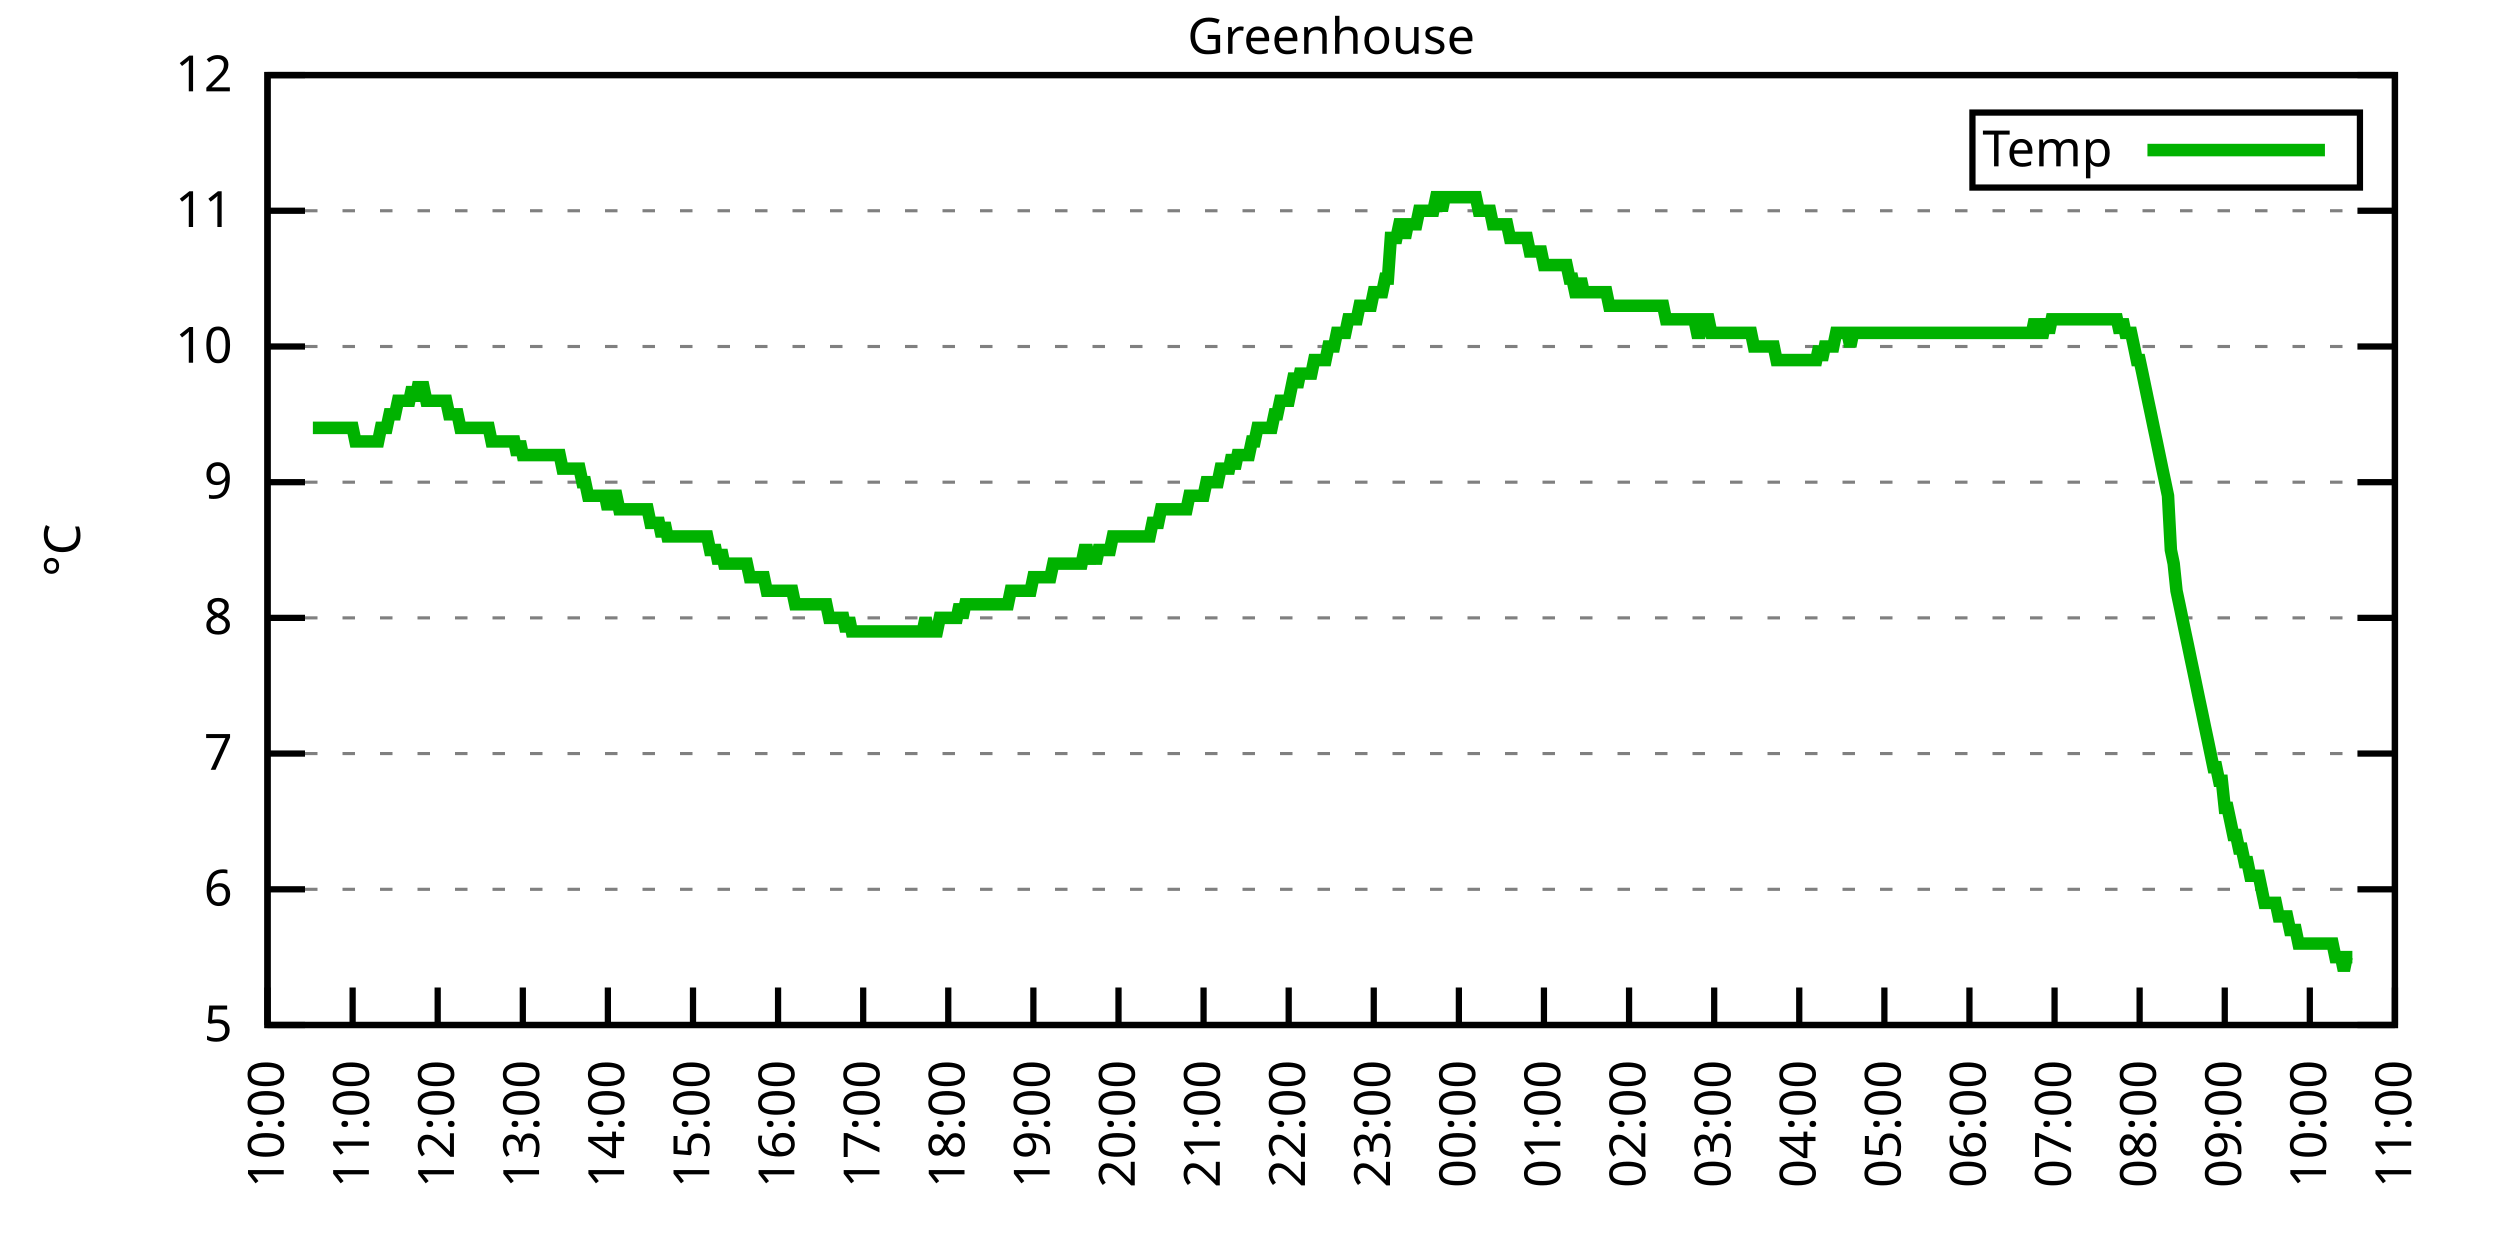
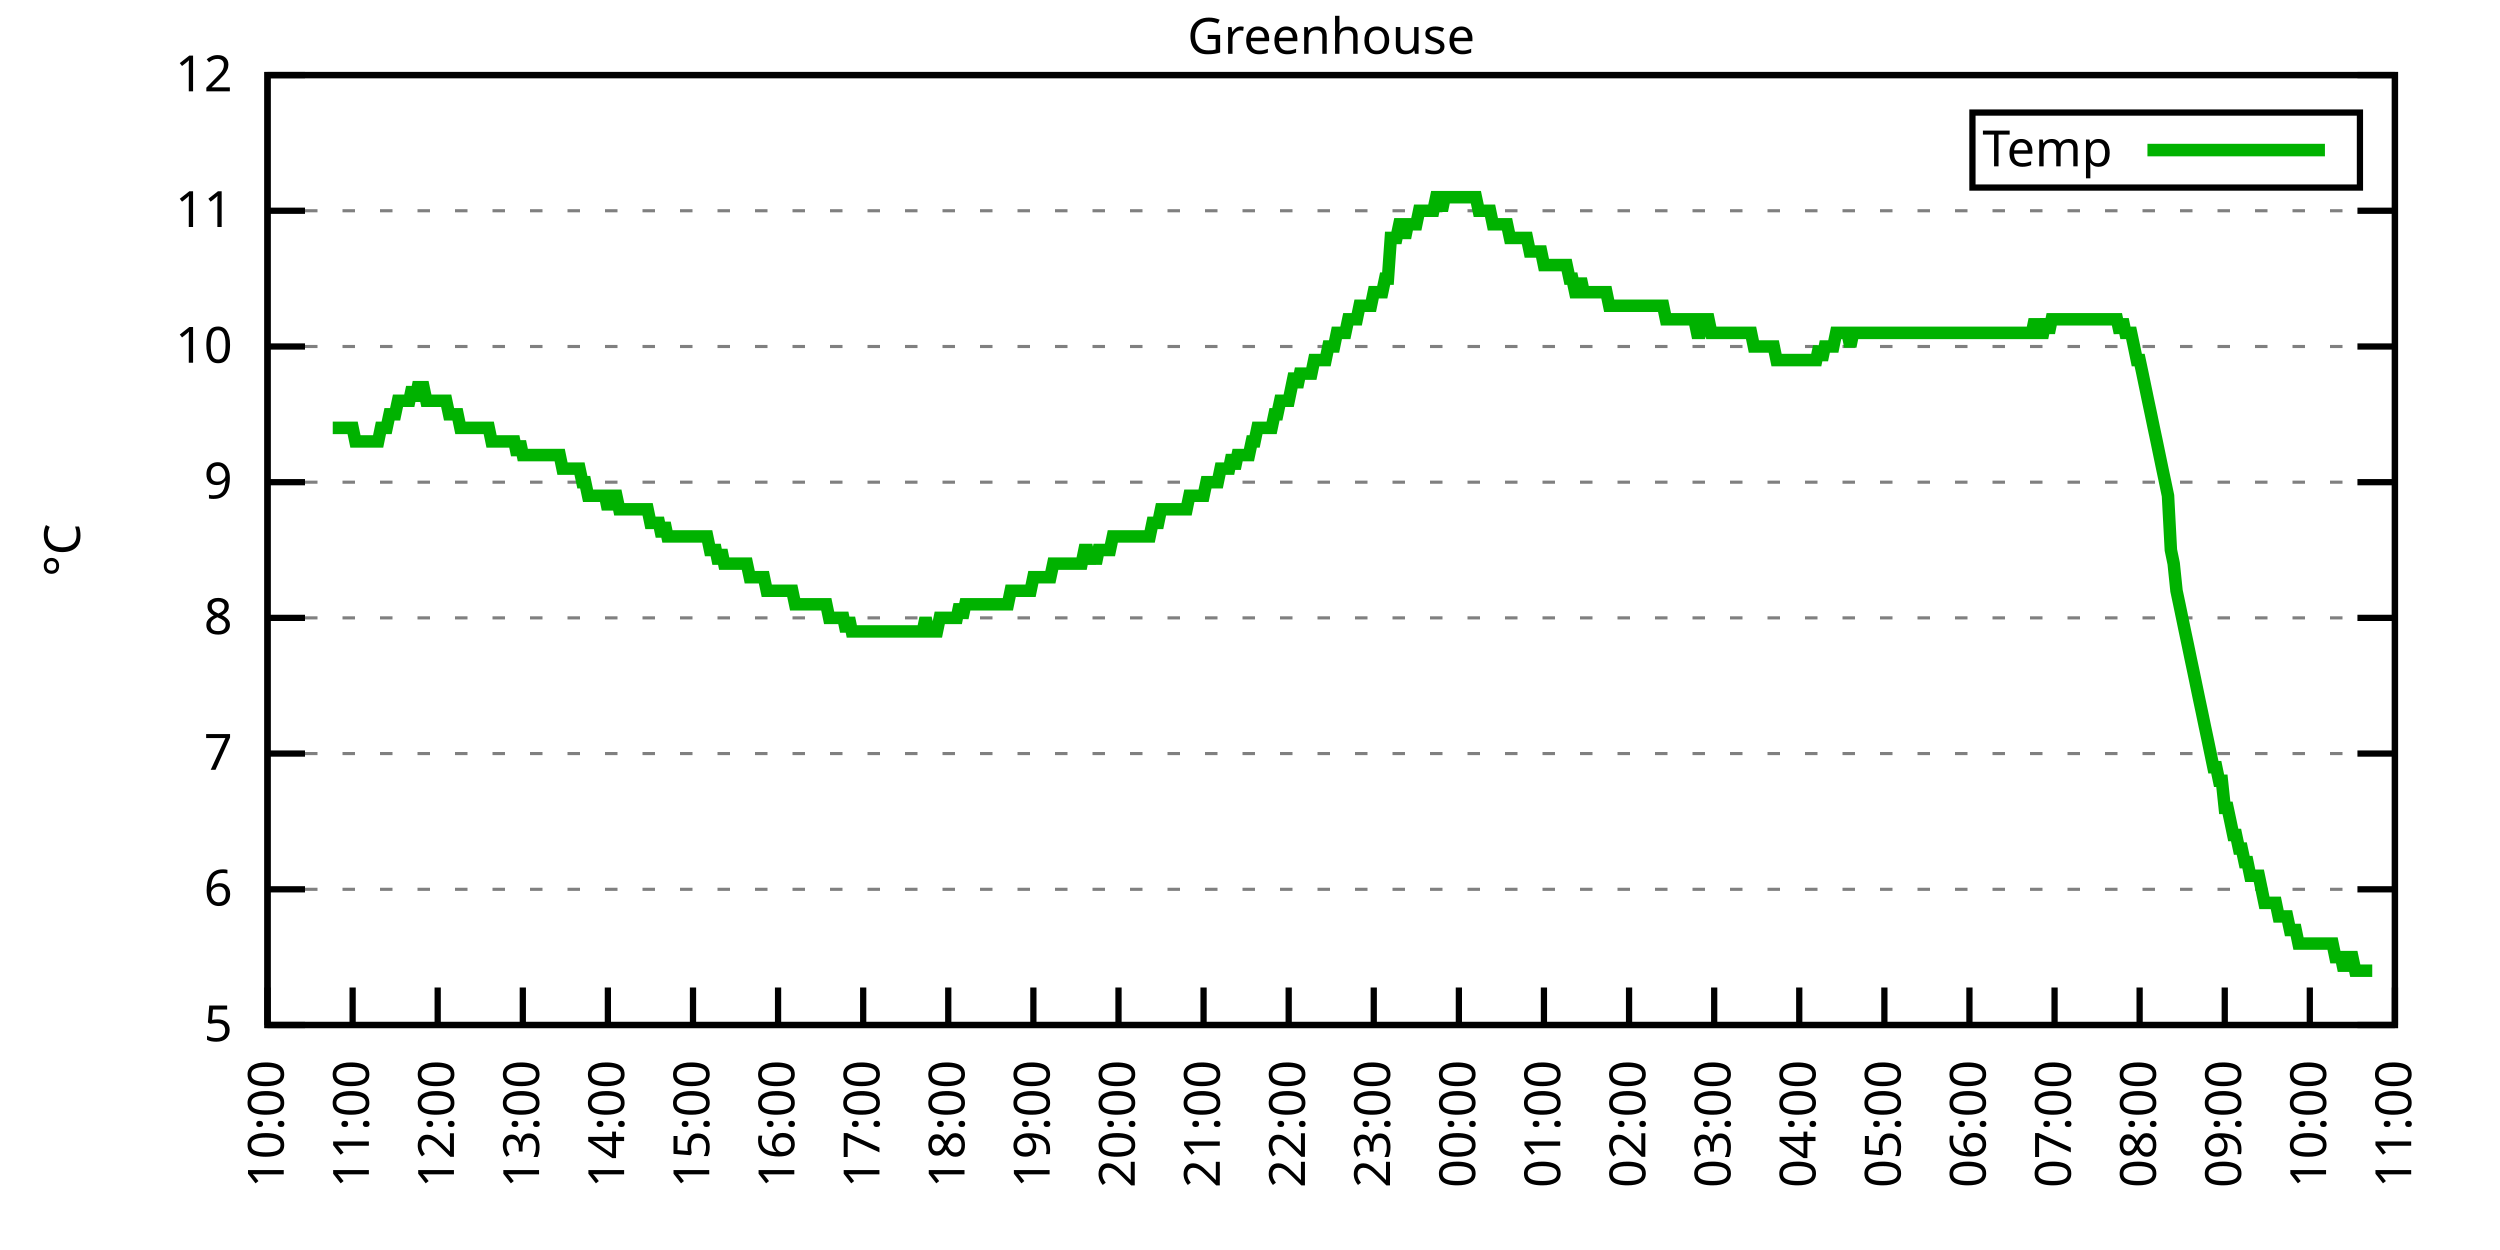
<svg xmlns="http://www.w3.org/2000/svg" xmlns:xlink="http://www.w3.org/1999/xlink" width="400" height="200" viewBox="0 0 400 200">
  <g id="gnuplot_canvas">
    <rect x="0" y="0" width="400" height="200" fill="none" />
    <defs>
      <circle id="gpDot" r="0.5" stroke-width="0.5" stroke="currentColor" />
      <path id="gpPt0" stroke-width="0.333" stroke="currentColor" d="M-1,0 h2 M0,-1 v2" />
      <path id="gpPt1" stroke-width="0.333" stroke="currentColor" d="M-1,-1 L1,1 M1,-1 L-1,1" />
      <path id="gpPt2" stroke-width="0.333" stroke="currentColor" d="M-1,0 L1,0 M0,-1 L0,1 M-1,-1 L1,1 M-1,1 L1,-1" />
      <rect id="gpPt3" stroke-width="0.333" stroke="currentColor" x="-1" y="-1" width="2" height="2" />
      <rect id="gpPt4" stroke-width="0.333" stroke="currentColor" fill="currentColor" x="-1" y="-1" width="2" height="2" />
      <circle id="gpPt5" stroke-width="0.333" stroke="currentColor" cx="0" cy="0" r="1" />
      <use xlink:href="#gpPt5" id="gpPt6" fill="currentColor" stroke="none" />
      <path id="gpPt7" stroke-width="0.333" stroke="currentColor" d="M0,-1.33 L-1.33,0.67 L1.33,0.67 z" />
      <use xlink:href="#gpPt7" id="gpPt8" fill="currentColor" stroke="none" />
      <use xlink:href="#gpPt7" id="gpPt9" stroke="currentColor" transform="rotate(180)" />
      <use xlink:href="#gpPt9" id="gpPt10" fill="currentColor" stroke="none" />
      <use xlink:href="#gpPt3" id="gpPt11" stroke="currentColor" transform="rotate(45)" />
      <use xlink:href="#gpPt11" id="gpPt12" fill="currentColor" stroke="none" />
      <path id="gpPt13" stroke-width="0.333" stroke="currentColor" d="M0,1.330 L1.265,0.411 L0.782,-1.067 L-0.782,-1.076 L-1.265,0.411 z" />
      <use xlink:href="#gpPt13" id="gpPt14" fill="currentColor" stroke="none" />
      <filter id="textbox" filterUnits="objectBoundingBox" x="0" y="0" height="1" width="1">
        <feFlood flood-color="white" flood-opacity="1" result="bgnd" />
        <feComposite in="SourceGraphic" in2="bgnd" operator="atop" />
      </filter>
      <filter id="greybox" filterUnits="objectBoundingBox" x="0" y="0" height="1" width="1">
        <feFlood flood-color="lightgrey" flood-opacity="1" result="grey" />
        <feComposite in="SourceGraphic" in2="grey" operator="atop" />
      </filter>
    </defs>
    <g fill="none" color="white" stroke="currentColor" stroke-width="1.00" stroke-linecap="butt" stroke-linejoin="miter">
</g>
    <g fill="none" color="black" stroke="currentColor" stroke-width="1.00" stroke-linecap="butt" stroke-linejoin="miter">
      <g stroke="none" shape-rendering="crispEdges">
        <polygon fill="rgb(255, 255, 255)" points="42.80,164.00 383.18,164.00 383.18,12.02 42.80,12.02 " />
      </g>
    </g>
    <g fill="none" color="black" stroke="currentColor" stroke-width="1.00" stroke-linecap="butt" stroke-linejoin="miter">
</g>
    <g fill="none" color="black" stroke="black" stroke-width="0.50" stroke-linecap="butt" stroke-linejoin="miter">
</g>
    <g fill="none" color="gray" stroke="currentColor" stroke-width="0.50" stroke-linecap="butt" stroke-linejoin="miter">
      <path stroke="gray" stroke-dasharray="2,4" class="gridline" d="M42.80,164.00 L383.19,164.00  " />
    </g>
    <g fill="none" color="gray" stroke="gray" stroke-width="1.00" stroke-linecap="butt" stroke-linejoin="miter">
</g>
    <g fill="none" color="black" stroke="currentColor" stroke-width="1.00" stroke-linecap="butt" stroke-linejoin="miter">
      <path stroke="black" d="M42.80,164.00 L48.80,164.00 M383.19,164.00 L377.19,164.00  " />
      <g transform="translate(37.20,166.60)" stroke="none" fill="black" font-family="Sans" font-size="8.00" text-anchor="end">
        <text>
          <tspan font-family="Sans"> 5</tspan>
        </text>
      </g>
    </g>
    <g fill="none" color="black" stroke="currentColor" stroke-width="1.00" stroke-linecap="butt" stroke-linejoin="miter">
</g>
    <g fill="none" color="black" stroke="black" stroke-width="0.50" stroke-linecap="butt" stroke-linejoin="miter">
</g>
    <g fill="none" color="gray" stroke="currentColor" stroke-width="0.50" stroke-linecap="butt" stroke-linejoin="miter">
      <path stroke="gray" stroke-dasharray="2,4" class="gridline" d="M42.80,142.29 L383.19,142.29  " />
    </g>
    <g fill="none" color="gray" stroke="gray" stroke-width="1.00" stroke-linecap="butt" stroke-linejoin="miter">
</g>
    <g fill="none" color="black" stroke="currentColor" stroke-width="1.00" stroke-linecap="butt" stroke-linejoin="miter">
      <path stroke="black" d="M42.80,142.29 L48.80,142.29 M383.19,142.29 L377.19,142.29  " />
      <g transform="translate(37.20,144.89)" stroke="none" fill="black" font-family="Sans" font-size="8.00" text-anchor="end">
        <text>
          <tspan font-family="Sans"> 6</tspan>
        </text>
      </g>
    </g>
    <g fill="none" color="black" stroke="currentColor" stroke-width="1.00" stroke-linecap="butt" stroke-linejoin="miter">
</g>
    <g fill="none" color="black" stroke="black" stroke-width="0.50" stroke-linecap="butt" stroke-linejoin="miter">
</g>
    <g fill="none" color="gray" stroke="currentColor" stroke-width="0.50" stroke-linecap="butt" stroke-linejoin="miter">
      <path stroke="gray" stroke-dasharray="2,4" class="gridline" d="M42.80,120.57 L383.19,120.57  " />
    </g>
    <g fill="none" color="gray" stroke="gray" stroke-width="1.00" stroke-linecap="butt" stroke-linejoin="miter">
</g>
    <g fill="none" color="black" stroke="currentColor" stroke-width="1.00" stroke-linecap="butt" stroke-linejoin="miter">
      <path stroke="black" d="M42.80,120.57 L48.80,120.57 M383.19,120.57 L377.19,120.57  " />
      <g transform="translate(37.20,123.17)" stroke="none" fill="black" font-family="Sans" font-size="8.00" text-anchor="end">
        <text>
          <tspan font-family="Sans"> 7</tspan>
        </text>
      </g>
    </g>
    <g fill="none" color="black" stroke="currentColor" stroke-width="1.00" stroke-linecap="butt" stroke-linejoin="miter">
</g>
    <g fill="none" color="black" stroke="black" stroke-width="0.50" stroke-linecap="butt" stroke-linejoin="miter">
</g>
    <g fill="none" color="gray" stroke="currentColor" stroke-width="0.50" stroke-linecap="butt" stroke-linejoin="miter">
      <path stroke="gray" stroke-dasharray="2,4" class="gridline" d="M42.80,98.86 L383.19,98.86  " />
    </g>
    <g fill="none" color="gray" stroke="gray" stroke-width="1.00" stroke-linecap="butt" stroke-linejoin="miter">
</g>
    <g fill="none" color="black" stroke="currentColor" stroke-width="1.00" stroke-linecap="butt" stroke-linejoin="miter">
      <path stroke="black" d="M42.80,98.86 L48.80,98.86 M383.19,98.86 L377.19,98.86  " />
      <g transform="translate(37.20,101.46)" stroke="none" fill="black" font-family="Sans" font-size="8.00" text-anchor="end">
        <text>
          <tspan font-family="Sans"> 8</tspan>
        </text>
      </g>
    </g>
    <g fill="none" color="black" stroke="currentColor" stroke-width="1.00" stroke-linecap="butt" stroke-linejoin="miter">
</g>
    <g fill="none" color="black" stroke="black" stroke-width="0.50" stroke-linecap="butt" stroke-linejoin="miter">
</g>
    <g fill="none" color="gray" stroke="currentColor" stroke-width="0.50" stroke-linecap="butt" stroke-linejoin="miter">
      <path stroke="gray" stroke-dasharray="2,4" class="gridline" d="M42.80,77.15 L383.19,77.15  " />
    </g>
    <g fill="none" color="gray" stroke="gray" stroke-width="1.00" stroke-linecap="butt" stroke-linejoin="miter">
</g>
    <g fill="none" color="black" stroke="currentColor" stroke-width="1.00" stroke-linecap="butt" stroke-linejoin="miter">
      <path stroke="black" d="M42.80,77.15 L48.80,77.15 M383.19,77.15 L377.19,77.15  " />
      <g transform="translate(37.20,79.75)" stroke="none" fill="black" font-family="Sans" font-size="8.00" text-anchor="end">
        <text>
          <tspan font-family="Sans"> 9</tspan>
        </text>
      </g>
    </g>
    <g fill="none" color="black" stroke="currentColor" stroke-width="1.00" stroke-linecap="butt" stroke-linejoin="miter">
</g>
    <g fill="none" color="black" stroke="black" stroke-width="0.50" stroke-linecap="butt" stroke-linejoin="miter">
</g>
    <g fill="none" color="gray" stroke="currentColor" stroke-width="0.50" stroke-linecap="butt" stroke-linejoin="miter">
      <path stroke="gray" stroke-dasharray="2,4" class="gridline" d="M42.80,55.44 L383.19,55.44  " />
    </g>
    <g fill="none" color="gray" stroke="gray" stroke-width="1.00" stroke-linecap="butt" stroke-linejoin="miter">
</g>
    <g fill="none" color="black" stroke="currentColor" stroke-width="1.00" stroke-linecap="butt" stroke-linejoin="miter">
      <path stroke="black" d="M42.80,55.44 L48.80,55.44 M383.19,55.44 L377.19,55.44  " />
      <g transform="translate(37.20,58.04)" stroke="none" fill="black" font-family="Sans" font-size="8.00" text-anchor="end">
        <text>
          <tspan font-family="Sans"> 10</tspan>
        </text>
      </g>
    </g>
    <g fill="none" color="black" stroke="currentColor" stroke-width="1.00" stroke-linecap="butt" stroke-linejoin="miter">
</g>
    <g fill="none" color="black" stroke="black" stroke-width="0.50" stroke-linecap="butt" stroke-linejoin="miter">
</g>
    <g fill="none" color="gray" stroke="currentColor" stroke-width="0.50" stroke-linecap="butt" stroke-linejoin="miter">
      <path stroke="gray" stroke-dasharray="2,4" class="gridline" d="M42.80,33.72 L383.19,33.72  " />
    </g>
    <g fill="none" color="gray" stroke="gray" stroke-width="1.00" stroke-linecap="butt" stroke-linejoin="miter">
</g>
    <g fill="none" color="black" stroke="currentColor" stroke-width="1.00" stroke-linecap="butt" stroke-linejoin="miter">
      <path stroke="black" d="M42.80,33.72 L48.80,33.72 M383.19,33.72 L377.19,33.72  " />
      <g transform="translate(37.20,36.32)" stroke="none" fill="black" font-family="Sans" font-size="8.00" text-anchor="end">
        <text>
          <tspan font-family="Sans"> 11</tspan>
        </text>
      </g>
    </g>
    <g fill="none" color="black" stroke="currentColor" stroke-width="1.00" stroke-linecap="butt" stroke-linejoin="miter">
</g>
    <g fill="none" color="black" stroke="black" stroke-width="0.50" stroke-linecap="butt" stroke-linejoin="miter">
</g>
    <g fill="none" color="gray" stroke="currentColor" stroke-width="0.50" stroke-linecap="butt" stroke-linejoin="miter">
      <path stroke="gray" stroke-dasharray="2,4" class="gridline" d="M42.80,12.01 L383.19,12.01  " />
    </g>
    <g fill="none" color="gray" stroke="gray" stroke-width="1.00" stroke-linecap="butt" stroke-linejoin="miter">
</g>
    <g fill="none" color="black" stroke="currentColor" stroke-width="1.00" stroke-linecap="butt" stroke-linejoin="miter">
      <path stroke="black" d="M42.80,12.01 L48.80,12.01 M383.19,12.01 L377.19,12.01  " />
      <g transform="translate(37.20,14.61)" stroke="none" fill="black" font-family="Sans" font-size="8.00" text-anchor="end">
        <text>
          <tspan font-family="Sans"> 12</tspan>
        </text>
      </g>
    </g>
    <g fill="none" color="black" stroke="currentColor" stroke-width="1.00" stroke-linecap="butt" stroke-linejoin="miter">
      <path stroke="black" d="M42.80,164.00 L42.80,158.00  " />
      <g transform="translate(45.40,169.60) rotate(270.00)" stroke="none" fill="black" font-family="Sans" font-size="8.00" text-anchor="end">
        <text>
          <tspan font-family="Sans">10:00</tspan>
        </text>
      </g>
    </g>
    <g fill="none" color="black" stroke="currentColor" stroke-width="1.00" stroke-linecap="butt" stroke-linejoin="miter">
      <path stroke="black" d="M56.42,164.00 L56.42,158.00  " />
      <g transform="translate(59.02,169.60) rotate(270.00)" stroke="none" fill="black" font-family="Sans" font-size="8.00" text-anchor="end">
        <text>
          <tspan font-family="Sans">11:00</tspan>
        </text>
      </g>
    </g>
    <g fill="none" color="black" stroke="currentColor" stroke-width="1.00" stroke-linecap="butt" stroke-linejoin="miter">
      <path stroke="black" d="M70.03,164.00 L70.03,158.00  " />
      <g transform="translate(72.63,169.60) rotate(270.00)" stroke="none" fill="black" font-family="Sans" font-size="8.00" text-anchor="end">
        <text>
          <tspan font-family="Sans">12:00</tspan>
        </text>
      </g>
    </g>
    <g fill="none" color="black" stroke="currentColor" stroke-width="1.00" stroke-linecap="butt" stroke-linejoin="miter">
      <path stroke="black" d="M83.65,164.00 L83.65,158.00  " />
      <g transform="translate(86.25,169.60) rotate(270.00)" stroke="none" fill="black" font-family="Sans" font-size="8.00" text-anchor="end">
        <text>
          <tspan font-family="Sans">13:00</tspan>
        </text>
      </g>
    </g>
    <g fill="none" color="black" stroke="currentColor" stroke-width="1.00" stroke-linecap="butt" stroke-linejoin="miter">
      <path stroke="black" d="M97.26,164.00 L97.26,158.00  " />
      <g transform="translate(99.86,169.60) rotate(270.00)" stroke="none" fill="black" font-family="Sans" font-size="8.00" text-anchor="end">
        <text>
          <tspan font-family="Sans">14:00</tspan>
        </text>
      </g>
    </g>
    <g fill="none" color="black" stroke="currentColor" stroke-width="1.00" stroke-linecap="butt" stroke-linejoin="miter">
      <path stroke="black" d="M110.88,164.00 L110.88,158.00  " />
      <g transform="translate(113.48,169.60) rotate(270.00)" stroke="none" fill="black" font-family="Sans" font-size="8.00" text-anchor="end">
        <text>
          <tspan font-family="Sans">15:00</tspan>
        </text>
      </g>
    </g>
    <g fill="none" color="black" stroke="currentColor" stroke-width="1.00" stroke-linecap="butt" stroke-linejoin="miter">
      <path stroke="black" d="M124.49,164.00 L124.49,158.00  " />
      <g transform="translate(127.09,169.60) rotate(270.00)" stroke="none" fill="black" font-family="Sans" font-size="8.00" text-anchor="end">
        <text>
          <tspan font-family="Sans">16:00</tspan>
        </text>
      </g>
    </g>
    <g fill="none" color="black" stroke="currentColor" stroke-width="1.00" stroke-linecap="butt" stroke-linejoin="miter">
      <path stroke="black" d="M138.11,164.00 L138.11,158.00  " />
      <g transform="translate(140.71,169.60) rotate(270.00)" stroke="none" fill="black" font-family="Sans" font-size="8.00" text-anchor="end">
        <text>
          <tspan font-family="Sans">17:00</tspan>
        </text>
      </g>
    </g>
    <g fill="none" color="black" stroke="currentColor" stroke-width="1.00" stroke-linecap="butt" stroke-linejoin="miter">
      <path stroke="black" d="M151.72,164.00 L151.72,158.00  " />
      <g transform="translate(154.32,169.60) rotate(270.00)" stroke="none" fill="black" font-family="Sans" font-size="8.00" text-anchor="end">
        <text>
          <tspan font-family="Sans">18:00</tspan>
        </text>
      </g>
    </g>
    <g fill="none" color="black" stroke="currentColor" stroke-width="1.00" stroke-linecap="butt" stroke-linejoin="miter">
      <path stroke="black" d="M165.34,164.00 L165.34,158.00  " />
      <g transform="translate(167.94,169.60) rotate(270.00)" stroke="none" fill="black" font-family="Sans" font-size="8.00" text-anchor="end">
        <text>
          <tspan font-family="Sans">19:00</tspan>
        </text>
      </g>
    </g>
    <g fill="none" color="black" stroke="currentColor" stroke-width="1.00" stroke-linecap="butt" stroke-linejoin="miter">
      <path stroke="black" d="M178.96,164.00 L178.96,158.00  " />
      <g transform="translate(181.56,169.60) rotate(270.00)" stroke="none" fill="black" font-family="Sans" font-size="8.00" text-anchor="end">
        <text>
          <tspan font-family="Sans">20:00</tspan>
        </text>
      </g>
    </g>
    <g fill="none" color="black" stroke="currentColor" stroke-width="1.00" stroke-linecap="butt" stroke-linejoin="miter">
      <path stroke="black" d="M192.57,164.00 L192.57,158.00  " />
      <g transform="translate(195.17,169.60) rotate(270.00)" stroke="none" fill="black" font-family="Sans" font-size="8.00" text-anchor="end">
        <text>
          <tspan font-family="Sans">21:00</tspan>
        </text>
      </g>
    </g>
    <g fill="none" color="black" stroke="currentColor" stroke-width="1.00" stroke-linecap="butt" stroke-linejoin="miter">
      <path stroke="black" d="M206.19,164.00 L206.19,158.00  " />
      <g transform="translate(208.79,169.60) rotate(270.00)" stroke="none" fill="black" font-family="Sans" font-size="8.00" text-anchor="end">
        <text>
          <tspan font-family="Sans">22:00</tspan>
        </text>
      </g>
    </g>
    <g fill="none" color="black" stroke="currentColor" stroke-width="1.00" stroke-linecap="butt" stroke-linejoin="miter">
      <path stroke="black" d="M219.80,164.00 L219.80,158.00  " />
      <g transform="translate(222.40,169.60) rotate(270.00)" stroke="none" fill="black" font-family="Sans" font-size="8.00" text-anchor="end">
        <text>
          <tspan font-family="Sans">23:00</tspan>
        </text>
      </g>
    </g>
    <g fill="none" color="black" stroke="currentColor" stroke-width="1.00" stroke-linecap="butt" stroke-linejoin="miter">
      <path stroke="black" d="M233.42,164.00 L233.42,158.00  " />
      <g transform="translate(236.02,169.60) rotate(270.00)" stroke="none" fill="black" font-family="Sans" font-size="8.00" text-anchor="end">
        <text>
          <tspan font-family="Sans">00:00</tspan>
        </text>
      </g>
    </g>
    <g fill="none" color="black" stroke="currentColor" stroke-width="1.00" stroke-linecap="butt" stroke-linejoin="miter">
      <path stroke="black" d="M247.03,164.00 L247.03,158.00  " />
      <g transform="translate(249.63,169.60) rotate(270.00)" stroke="none" fill="black" font-family="Sans" font-size="8.00" text-anchor="end">
        <text>
          <tspan font-family="Sans">01:00</tspan>
        </text>
      </g>
    </g>
    <g fill="none" color="black" stroke="currentColor" stroke-width="1.00" stroke-linecap="butt" stroke-linejoin="miter">
      <path stroke="black" d="M260.65,164.00 L260.65,158.00  " />
      <g transform="translate(263.25,169.60) rotate(270.00)" stroke="none" fill="black" font-family="Sans" font-size="8.00" text-anchor="end">
        <text>
          <tspan font-family="Sans">02:00</tspan>
        </text>
      </g>
    </g>
    <g fill="none" color="black" stroke="currentColor" stroke-width="1.00" stroke-linecap="butt" stroke-linejoin="miter">
      <path stroke="black" d="M274.27,164.00 L274.27,158.00  " />
      <g transform="translate(276.87,169.60) rotate(270.00)" stroke="none" fill="black" font-family="Sans" font-size="8.00" text-anchor="end">
        <text>
          <tspan font-family="Sans">03:00</tspan>
        </text>
      </g>
    </g>
    <g fill="none" color="black" stroke="currentColor" stroke-width="1.00" stroke-linecap="butt" stroke-linejoin="miter">
      <path stroke="black" d="M287.88,164.00 L287.88,158.00  " />
      <g transform="translate(290.48,169.60) rotate(270.00)" stroke="none" fill="black" font-family="Sans" font-size="8.00" text-anchor="end">
        <text>
          <tspan font-family="Sans">04:00</tspan>
        </text>
      </g>
    </g>
    <g fill="none" color="black" stroke="currentColor" stroke-width="1.00" stroke-linecap="butt" stroke-linejoin="miter">
      <path stroke="black" d="M301.50,164.00 L301.50,158.00  " />
      <g transform="translate(304.10,169.60) rotate(270.00)" stroke="none" fill="black" font-family="Sans" font-size="8.00" text-anchor="end">
        <text>
          <tspan font-family="Sans">05:00</tspan>
        </text>
      </g>
    </g>
    <g fill="none" color="black" stroke="currentColor" stroke-width="1.00" stroke-linecap="butt" stroke-linejoin="miter">
      <path stroke="black" d="M315.11,164.00 L315.11,158.00  " />
      <g transform="translate(317.71,169.60) rotate(270.00)" stroke="none" fill="black" font-family="Sans" font-size="8.00" text-anchor="end">
        <text>
          <tspan font-family="Sans">06:00</tspan>
        </text>
      </g>
    </g>
    <g fill="none" color="black" stroke="currentColor" stroke-width="1.00" stroke-linecap="butt" stroke-linejoin="miter">
      <path stroke="black" d="M328.73,164.00 L328.73,158.00  " />
      <g transform="translate(331.33,169.60) rotate(270.00)" stroke="none" fill="black" font-family="Sans" font-size="8.00" text-anchor="end">
        <text>
          <tspan font-family="Sans">07:00</tspan>
        </text>
      </g>
    </g>
    <g fill="none" color="black" stroke="currentColor" stroke-width="1.00" stroke-linecap="butt" stroke-linejoin="miter">
      <path stroke="black" d="M342.34,164.00 L342.34,158.00  " />
      <g transform="translate(344.94,169.60) rotate(270.00)" stroke="none" fill="black" font-family="Sans" font-size="8.00" text-anchor="end">
        <text>
          <tspan font-family="Sans">08:00</tspan>
        </text>
      </g>
    </g>
    <g fill="none" color="black" stroke="currentColor" stroke-width="1.00" stroke-linecap="butt" stroke-linejoin="miter">
      <path stroke="black" d="M355.96,164.00 L355.96,158.00  " />
      <g transform="translate(358.56,169.60) rotate(270.00)" stroke="none" fill="black" font-family="Sans" font-size="8.00" text-anchor="end">
        <text>
          <tspan font-family="Sans">09:00</tspan>
        </text>
      </g>
    </g>
    <g fill="none" color="black" stroke="currentColor" stroke-width="1.00" stroke-linecap="butt" stroke-linejoin="miter">
      <path stroke="black" d="M369.57,164.00 L369.57,158.00  " />
      <g transform="translate(372.17,169.60) rotate(270.00)" stroke="none" fill="black" font-family="Sans" font-size="8.00" text-anchor="end">
        <text>
          <tspan font-family="Sans">10:00</tspan>
        </text>
      </g>
    </g>
    <g fill="none" color="black" stroke="currentColor" stroke-width="1.00" stroke-linecap="butt" stroke-linejoin="miter">
      <path stroke="black" d="M383.19,164.00 L383.19,158.00  " />
      <g transform="translate(385.79,169.60) rotate(270.00)" stroke="none" fill="black" font-family="Sans" font-size="8.00" text-anchor="end">
        <text>
          <tspan font-family="Sans">11:00</tspan>
        </text>
      </g>
    </g>
    <g fill="none" color="black" stroke="currentColor" stroke-width="1.00" stroke-linecap="butt" stroke-linejoin="miter">
</g>
    <g fill="none" color="black" stroke="currentColor" stroke-width="1.00" stroke-linecap="butt" stroke-linejoin="miter">
      <path stroke="black" d="M42.80,12.01 L42.80,164.00 L383.19,164.00 L383.19,12.01 L42.80,12.01 Z  " />
    </g>
    <g fill="none" color="black" stroke="currentColor" stroke-width="1.00" stroke-linecap="butt" stroke-linejoin="miter">
</g>
    <g fill="none" color="black" stroke="currentColor" stroke-width="1.00" stroke-linecap="butt" stroke-linejoin="miter">
      <path stroke="black" d="M315.59,30.01 L315.59,18.01 L377.59,18.01 L377.59,30.01 L315.59,30.01 Z  " />
    </g>
    <g id="Greenhouse_plot_1">
      <g fill="none" color="white" stroke="black" stroke-width="2.00" stroke-linecap="butt" stroke-linejoin="miter">
</g>
      <g fill="none" color="black" stroke="currentColor" stroke-width="2.00" stroke-linecap="butt" stroke-linejoin="miter">
        <g transform="translate(337.99,26.61)" stroke="none" fill="black" font-family="Sans" font-size="8.00" text-anchor="end">
          <text>
            <tspan font-family="Sans">Temp</tspan>
          </text>
        </g>
      </g>
      <g fill="none" color="black" stroke="currentColor" stroke-width="2.00" stroke-linecap="butt" stroke-linejoin="miter">
-         <path stroke="rgb(  0, 178,   0)" d="M343.59,24.01 L371.99,24.01 M50.06,68.46 L50.52,68.46 L50.97,68.46 L51.42,68.46 L51.88,68.46 L52.33,68.46   L52.78,68.46 L53.24,68.46 L53.69,68.46 L54.15,68.46 L54.60,68.46 L55.05,68.46 L55.51,68.46 L55.96,68.46   L56.42,68.46 L56.87,70.63 L57.32,70.63 L57.78,70.63 L58.23,70.63 L58.68,70.63 L59.14,70.63 L59.59,70.63   L60.05,70.63 L60.50,70.63 L60.95,68.46 L61.41,68.46 L61.86,68.46 L62.32,66.29 L62.77,66.29 L63.22,66.29   L63.68,64.12 L64.13,64.12 L64.58,64.12 L65.04,64.12 L65.49,64.12 L65.95,61.95 L66.40,64.12 L66.85,61.95   L67.31,61.95 L67.76,61.95 L68.22,64.12 L68.67,64.12 L69.12,64.12 L69.58,64.12 L70.03,64.12 L70.49,64.12   L70.94,64.12 L71.39,64.12 L71.85,66.29 L72.30,66.29 L72.75,66.29 L73.21,66.29 L73.66,68.46 L74.12,68.46   L74.57,68.46 L75.02,68.46 L75.48,68.46 L75.93,68.46 L76.39,68.46 L76.84,68.46 L77.29,68.46 L77.75,68.46   L78.20,68.46 L78.65,70.63 L79.11,70.63 L79.56,70.63 L80.02,70.63 L80.47,70.63 L80.92,70.63 L81.38,70.63   L81.83,70.63 L82.29,70.63 L82.74,72.81 L83.19,70.63 L83.65,72.81 L84.10,72.81 L84.55,72.81 L85.01,72.81   L85.46,72.81 L85.92,72.81 L86.37,72.81 L86.82,72.81 L87.28,72.81 L87.73,72.81 L88.19,72.81 L88.64,72.81   L89.09,72.81 L89.55,72.81 L90.00,74.98 L90.45,74.98 L90.91,74.98 L91.36,74.98 L91.82,74.98 L92.27,74.98   L92.72,74.98 L93.18,77.15 L93.63,77.15 L94.09,79.32 L94.54,79.32 L94.99,79.32 L95.45,79.32 L95.90,79.32   L96.35,79.32 L96.81,79.32 L97.26,81.49 L97.72,79.32 L98.17,79.32 L98.62,79.32 L99.08,81.49 L99.53,81.49   L99.99,81.49 L100.44,81.49 L100.89,81.49 L101.35,81.49 L101.80,81.49 L102.25,81.49 L102.71,81.49 L103.16,81.49   L103.62,81.49 L104.07,83.66 L104.52,83.66 L104.98,83.66 L105.43,83.66 L105.89,85.83 L106.34,83.66 L106.79,85.83   L107.25,85.83 L107.70,85.83 L108.15,85.83 L108.61,85.83 L109.06,85.83 L109.52,85.83 L109.97,85.83 L110.42,85.83   L110.88,85.83 L111.33,85.83 L111.79,85.83 L112.24,85.83 L112.69,85.83 L113.15,85.83 L113.60,88.00 L114.05,88.00   L114.51,88.00 L114.96,90.18 L115.42,88.00 L115.87,90.18 L116.32,90.18 L116.78,90.18 L117.23,90.18 L117.69,90.18   L118.14,90.18 L118.59,90.18 L119.05,90.18 L119.50,90.18 L119.96,92.35 L120.41,92.35 L120.86,92.35 L121.32,92.35   L121.77,92.35 L122.22,92.35 L122.68,94.52 L123.13,94.52 L123.59,94.52 L124.04,94.52 L124.49,94.52 L124.95,94.52   L125.40,94.52 L125.86,94.52 L126.31,94.52 L126.76,94.52 L127.22,96.69 L127.67,96.69 L128.12,96.69 L128.58,96.69   L129.03,96.69 L129.49,96.69 L129.94,96.69 L130.39,96.69 L130.85,96.69 L131.30,96.69 L131.76,96.69 L132.21,96.69   L132.66,98.86 L133.12,98.86 L133.57,98.86 L134.02,98.86 L134.48,98.86 L134.93,98.86 L135.39,101.03 L135.84,98.86   L136.29,101.03 L136.75,101.03 L137.20,101.03 L137.66,101.03 L138.11,101.03 L138.56,101.03 L139.02,101.03 L139.47,101.03   L139.92,101.03 L140.38,101.03 L140.83,101.03 L141.29,101.03 L141.74,101.03 L142.19,101.03 L142.65,101.03 L143.10,101.03   L143.56,101.03 L144.01,101.03 L144.46,101.03 L144.92,101.03 L145.37,101.03 L145.82,101.03 L146.28,101.03 L146.73,101.03   L147.19,101.03 L147.64,101.03 L148.09,98.86 L148.55,101.03 L149.00,101.03 L149.46,101.03 L149.91,101.03 L150.36,98.86   L150.82,98.86 L151.27,98.86 L151.72,98.86 L152.18,98.86 L152.63,98.86 L153.09,98.86 L153.54,96.69 L153.99,98.86   L154.45,96.69 L154.90,96.69 L155.36,96.69 L155.81,96.69 L156.26,96.69 L156.72,96.69 L157.17,96.69 L157.62,96.69   L158.08,96.69 L158.53,96.69 L158.99,96.69 L159.44,96.69 L159.89,96.69 L160.35,96.69 L160.80,96.69 L161.26,96.69   L161.71,94.52 L162.16,94.52 L162.62,94.52 L163.07,94.52 L163.52,94.52 L163.98,94.52 L164.43,94.52 L164.89,94.52   L165.34,92.35 L165.79,92.35 L166.25,92.35 L166.70,92.35 L167.16,92.35 L167.61,92.35 L168.06,92.35 L168.52,90.18   L168.97,90.18 L169.43,90.18 L169.88,90.18 L170.33,90.18 L170.79,90.18 L171.24,90.18 L171.69,90.18 L172.15,90.18   L172.60,90.18 L173.06,90.18 L173.51,88.00 L173.96,88.00 L174.42,90.18 L174.87,88.00 L175.33,90.18 L175.78,88.00   L176.23,88.00 L176.69,88.00 L177.14,88.00 L177.59,88.00 L178.05,85.83 L178.50,85.83 L178.96,85.83 L179.41,85.83   L179.86,85.83 L180.32,85.83 L180.77,85.83 L181.23,85.83 L181.68,85.83 L182.13,85.83 L182.59,85.83 L183.04,85.83   L183.49,85.83 L183.95,85.83 L184.40,83.66 L184.86,83.66 L185.31,83.66 L185.76,81.49 L186.22,81.49 L186.67,81.49   L187.13,81.49 L187.58,81.49 L188.03,81.49 L188.49,81.49 L188.94,81.49 L189.39,81.49 L189.85,81.49 L190.30,79.32   L190.76,79.32 L191.21,79.32 L191.66,79.32 L192.12,79.32 L192.57,79.32 L193.03,77.15 L193.48,77.15 L193.93,77.15   L194.39,77.15 L194.84,77.15 L195.29,74.98 L195.75,74.98 L196.20,74.98 L196.66,74.98 L197.11,72.81 L197.56,74.98   L198.02,72.81 L198.47,72.81 L198.93,72.81 L199.38,72.81 L199.83,72.81 L200.29,70.63 L200.74,70.63 L201.19,68.46   L201.65,68.46 L202.10,68.46 L202.56,68.46 L203.01,68.46 L203.46,68.46 L203.92,66.29 L204.37,66.29 L204.83,64.12   L205.28,64.12 L205.73,64.12 L206.19,64.12 L206.64,61.95 L207.09,59.78 L207.55,61.95 L208.00,59.78 L208.46,59.78   L208.91,59.78 L209.36,59.78 L209.82,59.78 L210.27,57.61 L210.73,57.61 L211.18,57.61 L211.63,57.61 L212.09,57.61   L212.54,55.44 L213.00,55.44 L213.45,55.44 L213.90,53.26 L214.36,53.26 L214.81,53.26 L215.26,53.26 L215.72,51.09   L216.17,51.09 L216.63,51.09 L217.08,51.09 L217.53,48.92 L217.99,48.92 L218.44,48.92 L218.90,48.92 L219.35,48.92   L219.80,46.75 L220.26,46.75 L220.71,46.75 L221.16,46.75 L221.62,44.58 L222.07,44.58 L222.53,38.07 L222.98,38.07   L223.43,38.07 L223.89,35.89 L224.34,35.89 L224.80,38.07 L225.25,35.89 L225.70,35.89 L226.16,35.89 L226.61,35.89   L227.06,33.72 L227.52,33.72 L227.97,33.72 L228.43,33.72 L228.88,33.72 L229.33,33.72 L229.79,31.55 L230.24,31.55   L230.70,33.72 L231.15,31.55 L231.60,31.55 L232.06,31.55 L232.51,31.55 L232.96,31.55 L233.42,31.55 L233.87,31.55   L234.33,31.55 L234.78,31.55 L235.23,31.55 L235.69,31.55 L236.14,31.55 L236.60,33.72 L237.05,33.72 L237.50,33.72   L237.96,33.72 L238.41,33.72 L238.86,35.89 L239.32,35.89 L239.77,35.89 L240.23,35.89 L240.68,35.89 L241.13,35.89   L241.59,38.07 L242.04,38.07 L242.50,38.07 L242.95,38.07 L243.40,38.07 L243.86,38.07 L244.31,38.07 L244.76,40.24   L245.22,40.24 L245.67,40.24 L246.13,40.24 L246.58,40.24 L247.03,42.41 L247.49,42.41 L247.94,42.41 L248.40,42.41   L248.85,42.41 L249.30,42.41 L249.76,42.41 L250.21,42.41 L250.66,42.41 L251.12,44.58 L251.57,44.58 L252.03,46.75   L252.48,46.75 L252.93,44.58 L253.39,46.75 L253.84,46.75 L254.30,46.75 L254.75,46.75 L255.20,46.75 L255.66,46.75   L256.11,46.75 L256.56,46.75 L257.02,46.75 L257.47,48.92 L257.93,48.92 L258.38,48.92 L258.83,48.92 L259.29,48.92   L259.74,48.92 L260.20,48.92 L260.65,48.92 L261.10,48.92 L261.56,48.92 L262.01,48.92 L262.47,48.92 L262.92,48.92   L263.37,48.92 L263.83,48.92 L264.28,48.92 L264.73,48.92 L265.19,48.92 L265.64,48.92 L266.10,48.92 L266.55,51.09   L267.00,51.09 L267.46,51.09 L267.91,51.09 L268.37,51.09 L268.82,51.09 L269.27,51.09 L269.73,51.09 L270.18,51.09   L270.63,51.09 L271.09,51.09 L271.54,53.26 L272.00,53.26 L272.45,51.09 L272.90,51.09 L273.36,51.09 L273.81,53.26   L274.27,53.26 L274.72,53.26 L275.17,53.26 L275.63,53.26 L276.08,53.26 L276.53,53.26 L276.99,53.26 L277.44,53.26   L277.90,53.26 L278.35,53.26 L278.80,53.26 L279.26,53.26 L279.71,53.26 L280.17,53.26 L280.62,55.44 L281.07,55.44   L281.53,55.44 L281.98,55.44 L282.43,55.44 L282.89,55.44 L283.34,55.44 L283.80,55.44 L284.25,57.61 L284.70,57.61   L285.16,57.61 L285.61,57.61 L286.07,57.61 L286.52,57.61 L286.97,57.61 L287.43,57.61 L287.88,57.61 L288.33,57.61   L288.79,57.61 L289.24,57.61 L289.70,57.61 L290.15,57.61 L290.60,57.61 L291.06,55.44 L291.51,57.61 L291.97,55.44   L292.42,55.44 L292.87,55.44 L293.33,55.44 L293.78,53.26 L294.23,53.26 L294.69,53.26 L295.14,53.26 L295.60,53.26   L296.05,55.44 L296.50,53.26 L296.96,53.26 L297.41,53.26 L297.87,53.26 L298.32,53.26 L298.77,53.26 L299.23,53.26   L299.68,53.26 L300.13,53.26 L300.59,53.26 L301.04,53.26 L301.50,53.26 L301.95,53.26 L302.40,53.26 L302.86,53.26   L303.31,53.26 L303.77,53.26 L304.22,53.26 L304.67,53.26 L305.13,53.26 L305.58,53.26 L306.03,53.26 L306.49,53.26   L306.94,53.26 L307.40,53.26 L307.85,53.26 L308.30,53.26 L308.76,53.26 L309.21,53.26 L309.67,53.26 L310.12,53.26   L310.57,53.26 L311.03,53.26 L311.48,53.26 L311.94,53.26 L312.39,53.26 L312.84,53.26 L313.30,53.26 L313.75,53.26   L314.20,53.26 L314.66,53.26 L315.11,53.26 L315.57,53.26 L316.02,53.26 L316.47,53.26 L316.93,53.26 L317.38,53.26   L317.84,53.26 L318.29,53.26 L318.74,53.26 L319.20,53.26 L319.65,53.26 L320.10,53.26 L320.56,53.26 L321.01,53.26   L321.47,53.26 L321.92,53.26 L322.37,53.26 L322.83,53.26 L323.28,53.26 L323.74,53.26 L324.19,53.26 L324.64,53.26   L325.10,53.26 L325.55,51.09 L326.00,53.26 L326.46,53.26 L326.91,53.26 L327.37,51.09 L327.82,53.26 L328.27,51.09   L328.73,51.09 L329.18,51.09 L329.64,51.09 L330.09,51.09 L330.54,51.09 L331.00,51.09 L331.45,51.09 L331.90,51.09   L332.36,51.09 L332.81,51.09 L333.27,51.09 L333.72,51.09 L334.17,51.09 L334.63,51.09 L335.08,51.09 L335.54,51.09   L335.99,51.09 L336.44,51.09 L336.90,51.09 L337.35,51.09 L337.80,51.09 L338.26,51.09 L338.71,51.09 L339.17,53.26   L339.62,51.09 L340.07,53.26 L340.53,53.26 L340.98,53.26 L341.44,55.44 L341.89,57.61 L342.34,57.61 L342.80,59.78   L343.25,61.95 L343.70,64.12 L344.16,66.29 L344.61,68.46 L345.07,70.63 L345.52,72.81 L345.97,74.98 L346.43,77.15   L346.88,79.32 L347.34,88.00 L347.79,90.18 L348.24,94.52 L348.70,96.69 L349.15,98.86 L349.60,101.03 L350.06,103.20   L350.51,105.38 L350.97,107.55 L351.42,109.72 L351.87,111.89 L352.33,114.06 L352.78,116.23 L353.24,118.40 L353.69,120.57   L354.14,122.75 L354.60,122.75 L355.05,124.92 L355.50,124.92 L355.96,129.26 L356.41,129.26 L356.87,131.43 L357.32,133.60   L357.77,133.60 L358.23,135.77 L358.68,135.77 L359.14,137.94 L359.59,137.94 L360.04,140.12 L360.50,140.12 L360.95,140.12   L361.41,140.12 L361.86,142.29 L362.31,144.46 L362.77,144.46 L363.22,144.46 L363.67,144.46 L364.13,144.46 L364.58,146.63   L365.04,146.63 L365.49,146.63 L365.94,146.63 L366.40,148.80 L366.85,148.80 L367.31,148.80 L367.76,150.97 L368.21,150.97   L368.67,150.97 L369.12,150.97 L369.57,150.97 L370.03,150.97 L370.48,150.97 L370.94,150.97 L371.39,150.97 L371.84,150.97   L372.30,150.97 L372.75,150.97 L373.21,150.97 L373.66,153.14 L374.11,153.14 L374.57,153.14 L375.02,155.31 L375.47,153.14   L375.93,153.14 L376.38,153.14  " />
+         <path stroke="rgb(  0, 178,   0)" d="M343.59,24.01 L371.99,24.01 M53.24,68.46 L53.69,68.46 L54.15,68.46 L54.60,68.46 L55.05,68.46 L55.51,68.46   L55.96,68.46 L56.42,68.46 L56.87,70.63 L57.32,70.63 L57.78,70.63 L58.23,70.63 L58.68,70.63 L59.14,70.63   L59.59,70.63 L60.05,70.63 L60.50,70.63 L60.95,68.46 L61.41,68.46 L61.86,68.46 L62.32,66.29 L62.77,66.29   L63.22,66.29 L63.68,64.12 L64.13,64.12 L64.58,64.12 L65.04,64.12 L65.49,64.12 L65.95,61.95 L66.40,64.12   L66.85,61.95 L67.31,61.95 L67.76,61.95 L68.22,64.12 L68.67,64.12 L69.12,64.12 L69.58,64.12 L70.03,64.12   L70.49,64.12 L70.94,64.12 L71.39,64.12 L71.85,66.29 L72.30,66.29 L72.75,66.29 L73.21,66.29 L73.66,68.46   L74.12,68.46 L74.57,68.46 L75.02,68.46 L75.48,68.46 L75.93,68.46 L76.39,68.46 L76.84,68.46 L77.29,68.46   L77.75,68.46 L78.20,68.46 L78.65,70.63 L79.11,70.63 L79.56,70.63 L80.02,70.63 L80.47,70.63 L80.92,70.63   L81.38,70.63 L81.83,70.63 L82.29,70.63 L82.74,72.81 L83.19,70.63 L83.65,72.81 L84.10,72.81 L84.55,72.81   L85.01,72.81 L85.46,72.81 L85.92,72.81 L86.37,72.81 L86.82,72.81 L87.28,72.81 L87.73,72.81 L88.19,72.81   L88.64,72.81 L89.09,72.81 L89.55,72.81 L90.00,74.98 L90.45,74.98 L90.91,74.98 L91.36,74.98 L91.82,74.98   L92.27,74.98 L92.72,74.98 L93.18,77.15 L93.63,77.15 L94.09,79.32 L94.54,79.32 L94.99,79.32 L95.45,79.32   L95.90,79.32 L96.35,79.32 L96.81,79.32 L97.26,81.49 L97.72,79.32 L98.17,79.32 L98.62,79.32 L99.08,81.49   L99.53,81.49 L99.99,81.49 L100.44,81.49 L100.89,81.49 L101.35,81.49 L101.80,81.49 L102.25,81.49 L102.71,81.49   L103.16,81.49 L103.62,81.49 L104.07,83.66 L104.52,83.66 L104.98,83.66 L105.43,83.66 L105.89,85.83 L106.34,83.66   L106.79,85.83 L107.25,85.83 L107.70,85.83 L108.15,85.83 L108.61,85.83 L109.06,85.83 L109.52,85.83 L109.97,85.83   L110.42,85.83 L110.88,85.83 L111.33,85.83 L111.79,85.83 L112.24,85.83 L112.69,85.83 L113.15,85.83 L113.60,88.00   L114.05,88.00 L114.51,88.00 L114.96,90.18 L115.42,88.00 L115.87,90.18 L116.32,90.18 L116.78,90.18 L117.23,90.18   L117.69,90.18 L118.14,90.18 L118.59,90.18 L119.05,90.18 L119.50,90.18 L119.96,92.35 L120.41,92.35 L120.86,92.35   L121.32,92.35 L121.77,92.35 L122.22,92.35 L122.68,94.52 L123.13,94.52 L123.59,94.52 L124.04,94.52 L124.49,94.52   L124.95,94.52 L125.40,94.52 L125.86,94.52 L126.31,94.52 L126.76,94.52 L127.22,96.69 L127.67,96.69 L128.12,96.69   L128.58,96.69 L129.03,96.69 L129.49,96.69 L129.94,96.69 L130.39,96.69 L130.85,96.69 L131.30,96.69 L131.76,96.69   L132.21,96.69 L132.66,98.86 L133.12,98.86 L133.57,98.86 L134.02,98.86 L134.48,98.86 L134.93,98.86 L135.39,101.03   L135.84,98.86 L136.29,101.03 L136.75,101.03 L137.20,101.03 L137.66,101.03 L138.11,101.03 L138.56,101.03 L139.02,101.03   L139.47,101.03 L139.92,101.03 L140.38,101.03 L140.83,101.03 L141.29,101.03 L141.74,101.03 L142.19,101.03 L142.65,101.03   L143.10,101.03 L143.56,101.03 L144.01,101.03 L144.46,101.03 L144.92,101.03 L145.37,101.03 L145.82,101.03 L146.28,101.03   L146.73,101.03 L147.19,101.03 L147.64,101.03 L148.09,98.86 L148.55,101.03 L149.00,101.03 L149.46,101.03 L149.91,101.03   L150.36,98.86 L150.82,98.86 L151.27,98.86 L151.72,98.86 L152.18,98.86 L152.63,98.86 L153.09,98.86 L153.54,96.69   L153.99,98.86 L154.45,96.69 L154.90,96.69 L155.36,96.69 L155.81,96.69 L156.26,96.69 L156.72,96.69 L157.17,96.69   L157.62,96.69 L158.08,96.69 L158.53,96.69 L158.99,96.69 L159.44,96.69 L159.89,96.69 L160.35,96.69 L160.80,96.69   L161.26,96.69 L161.71,94.52 L162.16,94.52 L162.62,94.52 L163.07,94.52 L163.52,94.52 L163.98,94.52 L164.43,94.52   L164.89,94.52 L165.34,92.35 L165.79,92.35 L166.25,92.35 L166.70,92.35 L167.16,92.35 L167.61,92.35 L168.06,92.35   L168.52,90.18 L168.97,90.18 L169.43,90.18 L169.88,90.18 L170.33,90.18 L170.79,90.18 L171.24,90.18 L171.69,90.18   L172.15,90.18 L172.60,90.18 L173.06,90.18 L173.51,88.00 L173.96,88.00 L174.42,90.18 L174.87,88.00 L175.33,90.18   L175.78,88.00 L176.23,88.00 L176.69,88.00 L177.14,88.00 L177.59,88.00 L178.05,85.83 L178.50,85.83 L178.96,85.83   L179.41,85.83 L179.86,85.83 L180.32,85.83 L180.77,85.83 L181.23,85.83 L181.68,85.83 L182.13,85.83 L182.59,85.83   L183.04,85.83 L183.49,85.83 L183.95,85.83 L184.40,83.66 L184.86,83.66 L185.31,83.66 L185.76,81.49 L186.22,81.49   L186.67,81.49 L187.13,81.49 L187.58,81.49 L188.03,81.49 L188.49,81.49 L188.94,81.49 L189.39,81.49 L189.85,81.49   L190.30,79.32 L190.76,79.32 L191.21,79.32 L191.66,79.32 L192.12,79.32 L192.57,79.32 L193.03,77.15 L193.48,77.15   L193.93,77.15 L194.39,77.15 L194.84,77.15 L195.29,74.98 L195.75,74.98 L196.20,74.98 L196.66,74.98 L197.11,72.81   L197.56,74.98 L198.02,72.81 L198.47,72.81 L198.93,72.81 L199.38,72.81 L199.83,72.81 L200.29,70.63 L200.74,70.63   L201.19,68.46 L201.65,68.46 L202.10,68.46 L202.56,68.46 L203.01,68.46 L203.46,68.46 L203.92,66.29 L204.37,66.29   L204.83,64.12 L205.28,64.12 L205.73,64.12 L206.19,64.12 L206.64,61.95 L207.09,59.78 L207.55,61.95 L208.00,59.78   L208.46,59.78 L208.91,59.78 L209.36,59.78 L209.82,59.78 L210.27,57.61 L210.73,57.61 L211.18,57.61 L211.63,57.61   L212.09,57.61 L212.54,55.44 L213.00,55.44 L213.45,55.44 L213.90,53.26 L214.36,53.26 L214.81,53.26 L215.26,53.26   L215.72,51.09 L216.17,51.09 L216.63,51.09 L217.08,51.09 L217.53,48.92 L217.99,48.92 L218.44,48.92 L218.90,48.92   L219.35,48.92 L219.80,46.75 L220.26,46.75 L220.71,46.75 L221.16,46.75 L221.62,44.58 L222.07,44.58 L222.53,38.07   L222.98,38.07 L223.43,38.07 L223.89,35.89 L224.34,35.89 L224.80,38.07 L225.25,35.89 L225.70,35.89 L226.16,35.89   L226.61,35.89 L227.06,33.72 L227.52,33.72 L227.97,33.72 L228.43,33.72 L228.88,33.72 L229.33,33.72 L229.79,31.55   L230.24,31.55 L230.70,33.72 L231.15,31.55 L231.60,31.55 L232.06,31.55 L232.51,31.55 L232.96,31.55 L233.42,31.55   L233.87,31.55 L234.33,31.55 L234.78,31.55 L235.23,31.55 L235.69,31.55 L236.14,31.55 L236.60,33.72 L237.05,33.72   L237.50,33.72 L237.96,33.72 L238.41,33.72 L238.86,35.89 L239.32,35.89 L239.77,35.89 L240.23,35.89 L240.68,35.89   L241.13,35.89 L241.59,38.07 L242.04,38.07 L242.50,38.07 L242.95,38.07 L243.40,38.07 L243.86,38.07 L244.31,38.07   L244.76,40.24 L245.22,40.24 L245.67,40.24 L246.13,40.24 L246.58,40.24 L247.03,42.41 L247.49,42.41 L247.94,42.41   L248.40,42.41 L248.85,42.41 L249.30,42.41 L249.76,42.41 L250.21,42.41 L250.66,42.41 L251.12,44.58 L251.57,44.58   L252.03,46.75 L252.48,46.75 L252.93,44.58 L253.39,46.75 L253.84,46.75 L254.30,46.75 L254.75,46.75 L255.20,46.75   L255.66,46.75 L256.11,46.75 L256.56,46.75 L257.02,46.75 L257.47,48.92 L257.93,48.92 L258.38,48.92 L258.83,48.92   L259.29,48.92 L259.74,48.92 L260.20,48.92 L260.65,48.92 L261.10,48.92 L261.56,48.92 L262.01,48.92 L262.47,48.92   L262.92,48.92 L263.37,48.92 L263.83,48.92 L264.28,48.92 L264.73,48.92 L265.19,48.92 L265.64,48.92 L266.10,48.92   L266.55,51.09 L267.00,51.09 L267.46,51.09 L267.91,51.09 L268.37,51.09 L268.82,51.09 L269.27,51.09 L269.73,51.09   L270.18,51.09 L270.63,51.09 L271.09,51.09 L271.54,53.26 L272.00,53.26 L272.45,51.09 L272.90,51.09 L273.36,51.09   L273.81,53.26 L274.27,53.26 L274.72,53.26 L275.17,53.26 L275.63,53.26 L276.08,53.26 L276.53,53.26 L276.99,53.26   L277.44,53.26 L277.90,53.26 L278.35,53.26 L278.80,53.26 L279.26,53.26 L279.71,53.26 L280.17,53.26 L280.62,55.44   L281.07,55.44 L281.53,55.44 L281.98,55.44 L282.43,55.44 L282.89,55.44 L283.34,55.44 L283.80,55.44 L284.25,57.61   L284.70,57.61 L285.16,57.61 L285.61,57.61 L286.07,57.61 L286.52,57.61 L286.97,57.61 L287.43,57.61 L287.88,57.61   L288.33,57.61 L288.79,57.61 L289.24,57.61 L289.70,57.61 L290.15,57.61 L290.60,57.61 L291.06,55.44 L291.51,57.61   L291.97,55.44 L292.42,55.44 L292.87,55.44 L293.33,55.44 L293.78,53.26 L294.23,53.26 L294.69,53.26 L295.14,53.26   L295.60,53.26 L296.05,55.44 L296.50,53.26 L296.96,53.26 L297.41,53.26 L297.87,53.26 L298.32,53.26 L298.77,53.26   L299.23,53.26 L299.68,53.26 L300.13,53.26 L300.59,53.26 L301.04,53.26 L301.50,53.26 L301.95,53.26 L302.40,53.26   L302.86,53.26 L303.31,53.26 L303.77,53.26 L304.22,53.26 L304.67,53.26 L305.13,53.26 L305.58,53.26 L306.03,53.26   L306.49,53.26 L306.94,53.26 L307.40,53.26 L307.85,53.26 L308.30,53.26 L308.76,53.26 L309.21,53.26 L309.67,53.26   L310.12,53.26 L310.57,53.26 L311.03,53.26 L311.48,53.26 L311.94,53.26 L312.39,53.26 L312.84,53.26 L313.30,53.26   L313.75,53.26 L314.20,53.26 L314.66,53.26 L315.11,53.26 L315.57,53.26 L316.02,53.26 L316.47,53.26 L316.93,53.26   L317.38,53.26 L317.84,53.26 L318.29,53.26 L318.74,53.26 L319.20,53.26 L319.65,53.26 L320.10,53.26 L320.56,53.26   L321.01,53.26 L321.47,53.26 L321.92,53.26 L322.37,53.26 L322.83,53.26 L323.28,53.26 L323.74,53.26 L324.19,53.26   L324.64,53.26 L325.10,53.26 L325.55,51.09 L326.00,53.26 L326.46,53.26 L326.91,53.26 L327.37,51.09 L327.82,53.26   L328.27,51.09 L328.73,51.09 L329.18,51.09 L329.64,51.09 L330.09,51.09 L330.54,51.09 L331.00,51.09 L331.45,51.09   L331.90,51.09 L332.36,51.09 L332.81,51.09 L333.27,51.09 L333.72,51.09 L334.17,51.09 L334.63,51.09 L335.08,51.09   L335.54,51.09 L335.99,51.09 L336.44,51.09 L336.90,51.09 L337.35,51.09 L337.80,51.09 L338.26,51.09 L338.71,51.09   L339.17,53.26 L339.62,51.09 L340.07,53.26 L340.53,53.26 L340.98,53.26 L341.44,55.44 L341.89,57.61 L342.34,57.61   L342.80,59.78 L343.25,61.95 L343.70,64.12 L344.16,66.29 L344.61,68.46 L345.07,70.63 L345.52,72.81 L345.97,74.98   L346.43,77.15 L346.88,79.32 L347.34,88.00 L347.79,90.18 L348.24,94.52 L348.70,96.69 L349.15,98.86 L349.60,101.03   L350.06,103.20 L350.51,105.38 L350.97,107.55 L351.42,109.72 L351.87,111.89 L352.33,114.06 L352.78,116.23 L353.24,118.40   L353.69,120.57 L354.14,122.75 L354.60,122.75 L355.05,124.92 L355.50,124.92 L355.96,129.26 L356.41,129.26 L356.87,131.43   L357.32,133.60 L357.77,133.60 L358.23,135.77 L358.68,135.77 L359.14,137.94 L359.59,137.94 L360.04,140.12 L360.50,140.12   L360.95,140.12 L361.41,140.12 L361.86,142.29 L362.31,144.46 L362.77,144.46 L363.22,144.46 L363.67,144.46 L364.13,144.46   L364.58,146.63 L365.04,146.63 L365.49,146.63 L365.94,146.63 L366.40,148.80 L366.85,148.80 L367.31,148.80 L367.76,150.97   L368.21,150.97 L368.67,150.97 L369.12,150.97 L369.57,150.97 L370.03,150.97 L370.48,150.97 L370.94,150.97 L371.39,150.97   L371.84,150.97 L372.30,150.97 L372.75,150.97 L373.21,150.97 L373.66,153.14 L374.11,153.14 L374.57,153.14 L375.02,155.31   L375.47,153.14 L375.93,153.14 L376.38,153.14 L376.84,155.31 L377.29,155.31 L377.74,155.31 L378.20,155.31 L378.65,155.31   L379.11,155.31 L379.56,155.31  " />
      </g>
    </g>
    <g fill="none" color="black" stroke="currentColor" stroke-width="2.00" stroke-linecap="butt" stroke-linejoin="miter">
</g>
    <g fill="none" color="black" stroke="black" stroke-width="1.00" stroke-linecap="butt" stroke-linejoin="miter">
</g>
    <g fill="none" color="black" stroke="currentColor" stroke-width="1.00" stroke-linecap="butt" stroke-linejoin="miter">
      <path stroke="black" d="M42.80,12.01 L42.80,164.00 L383.19,164.00 L383.19,12.01 L42.80,12.01 Z  " />
      <g transform="translate(12.80,88.01) rotate(270.00)" stroke="none" fill="black" font-family="Sans" font-size="8.00" text-anchor="middle">
        <text>
          <tspan font-family="Sans">°C</tspan>
        </text>
      </g>
    </g>
    <g fill="none" color="black" stroke="currentColor" stroke-width="1.00" stroke-linecap="butt" stroke-linejoin="miter">
</g>
    <g fill="none" color="black" stroke="currentColor" stroke-width="1.00" stroke-linecap="butt" stroke-linejoin="miter">
      <g transform="translate(212.99,8.61)" stroke="none" fill="black" font-family="Sans" font-size="8.00" text-anchor="middle">
        <text>
          <tspan font-family="Sans">Greenhouse</tspan>
        </text>
      </g>
    </g>
    <g fill="none" color="black" stroke="currentColor" stroke-width="1.00" stroke-linecap="butt" stroke-linejoin="miter">
</g>
  </g>
</svg>
